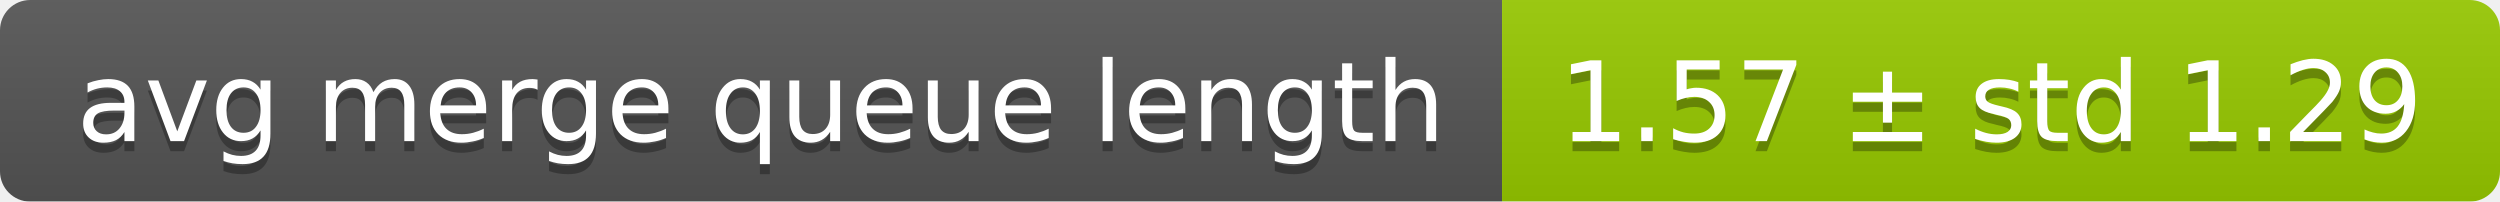
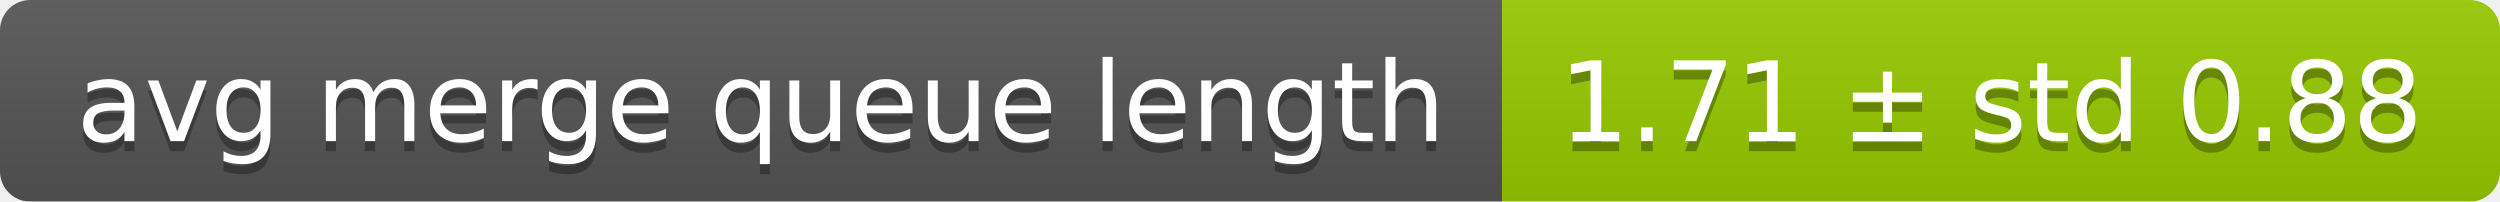
<svg xmlns="http://www.w3.org/2000/svg" width="248" height="20">
  <linearGradient id="smooth" x2="0" y2="100%">
    <stop offset="0" stop-color="#bbb" stop-opacity=".1" />
    <stop offset="1" stop-opacity=".1" />
  </linearGradient>
  <mask id="round">
    <rect width="248" height="20" rx="3" fill="#fff" />
  </mask>
  <g mask="url(#round)">
    <rect width="149" height="20" fill="#555" />
    <rect x="149" width="99" height="20" fill="#97ca00" />
    <rect width="248" height="20" fill="url(#smooth)" />
  </g>
  <g fill="#fff" text-anchor="middle" font-family="DejaVu Sans,Verdana,Geneva,sans-serif" font-size="11">
    <text x="75.5" y="15" fill="#010101" fill-opacity=".3">avg merge queue length</text>
    <text x="75.5" y="14">avg merge queue length</text>
-     <text x="197.5" y="15" fill="#010101" fill-opacity=".3">1.57 ± std 1.29</text>
-     <text x="197.5" y="14">1.57 ± std 1.29</text>
+     <text x="197.5" y="15" fill="#010101" fill-opacity=".3">1.71 ± std 0.88</text>
+     <text x="197.5" y="14">1.71 ± std 0.88</text>
  </g>
</svg>
